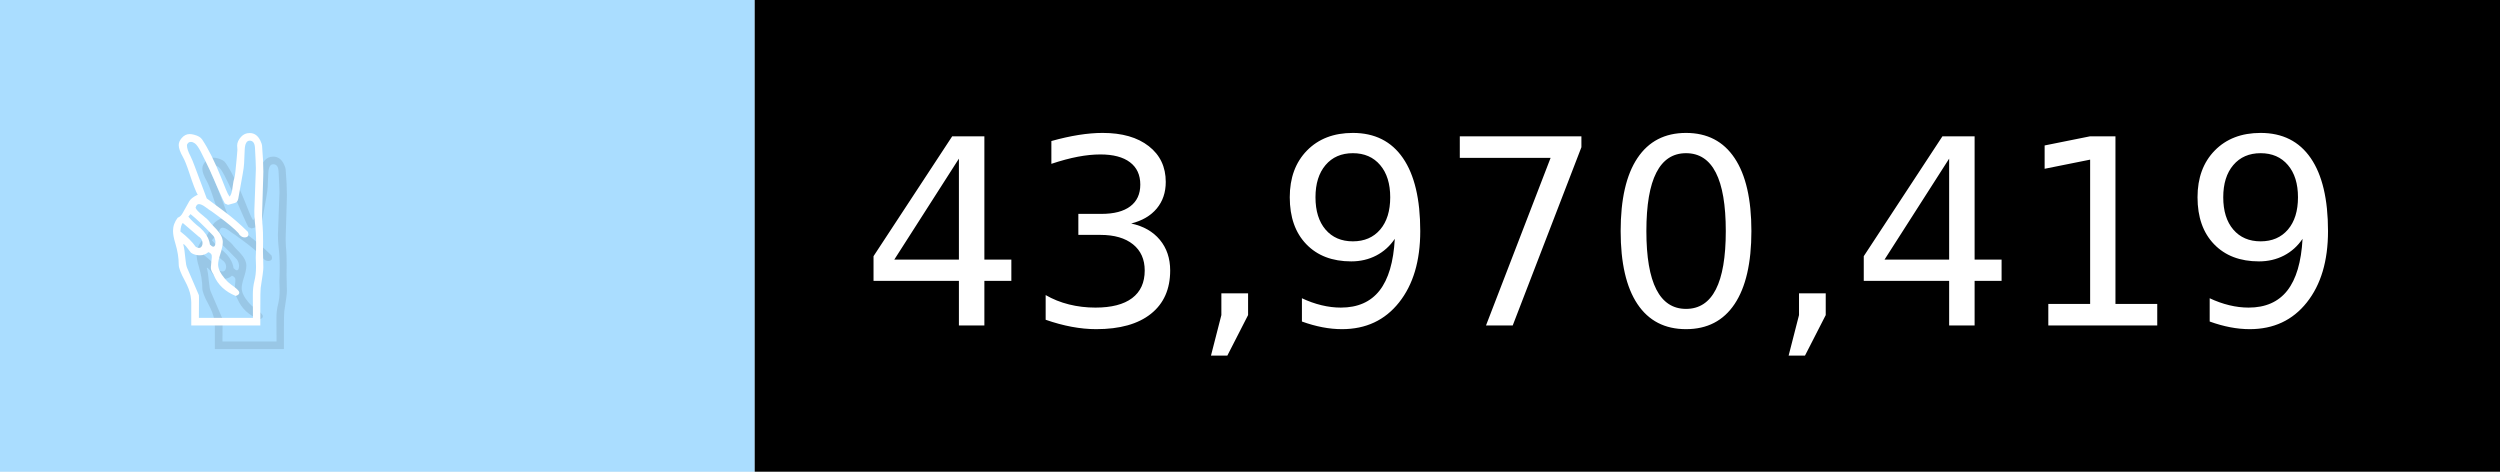
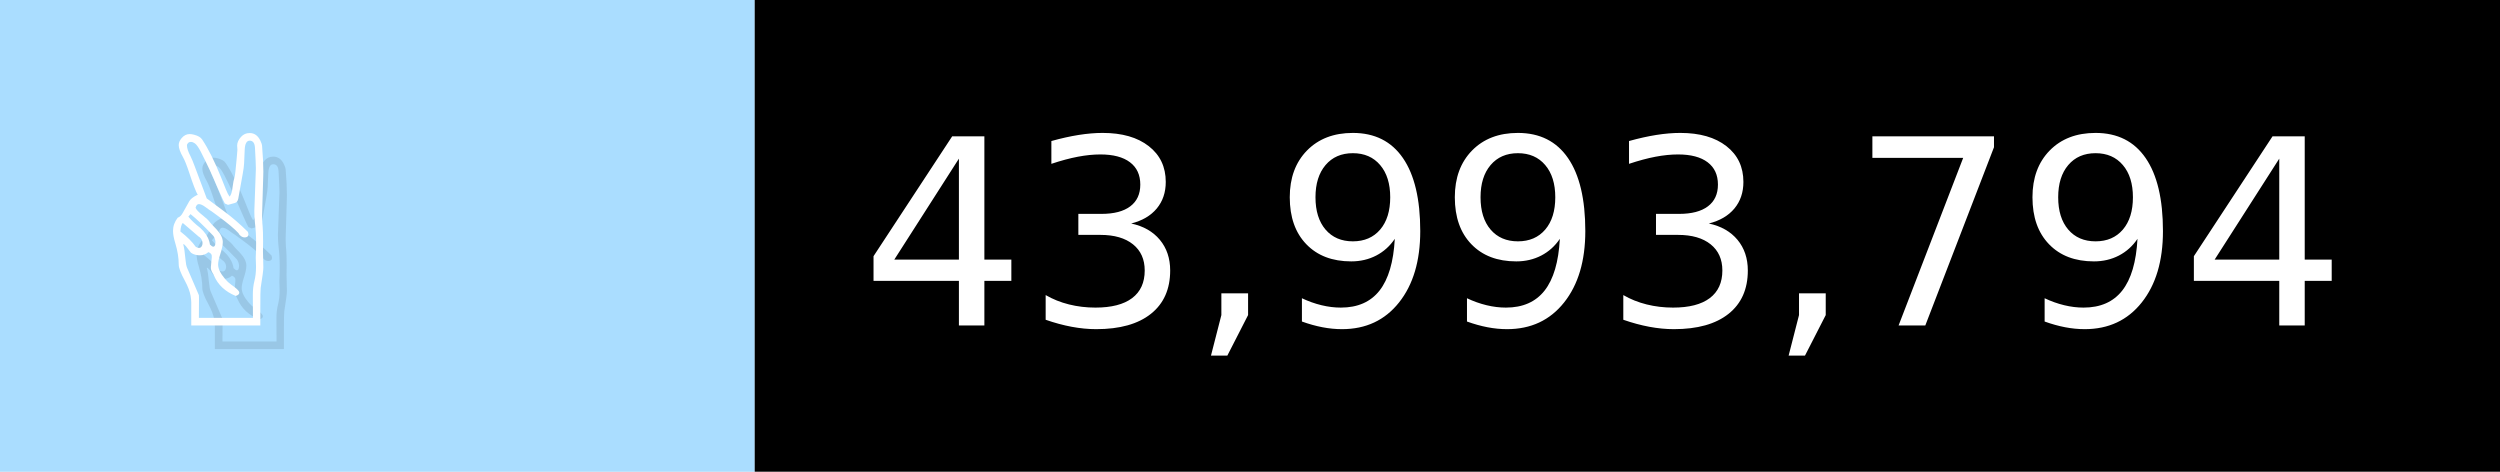
- <svg xmlns="http://www.w3.org/2000/svg" width="106" height="20" viewBox="0 0 1060 200" role="img" aria-label="✌️: 43,970,419">
+ <svg xmlns="http://www.w3.org/2000/svg" width="106" height="20" viewBox="0 0 1060 200" role="img" aria-label="✌️: 43,993,794">
  <g>
    <rect fill="#ADF" width="320" height="200" />
    <rect fill="##f9a" x="320" width="740" height="200" />
  </g>
  <g aria-hidden="true" fill="#fff" text-anchor="start" font-family="Verdana,DejaVu Sans,sans-serif" font-size="110">
    <text x="60" y="148" textLength="220" fill="#000" opacity="0.1">✌️</text>
    <text x="50" y="138" textLength="220">✌️</text>
-     <text x="375" y="148" textLength="640" fill="#000" opacity="0.1">43,970,419</text>
-     <text x="365" y="138" textLength="640">43,970,419</text>
+     <text x="375" y="148" textLength="640" fill="#000" opacity="0.1">43,993,794</text>
+     <text x="365" y="138" textLength="640">43,993,794</text>
  </g>
</svg>
